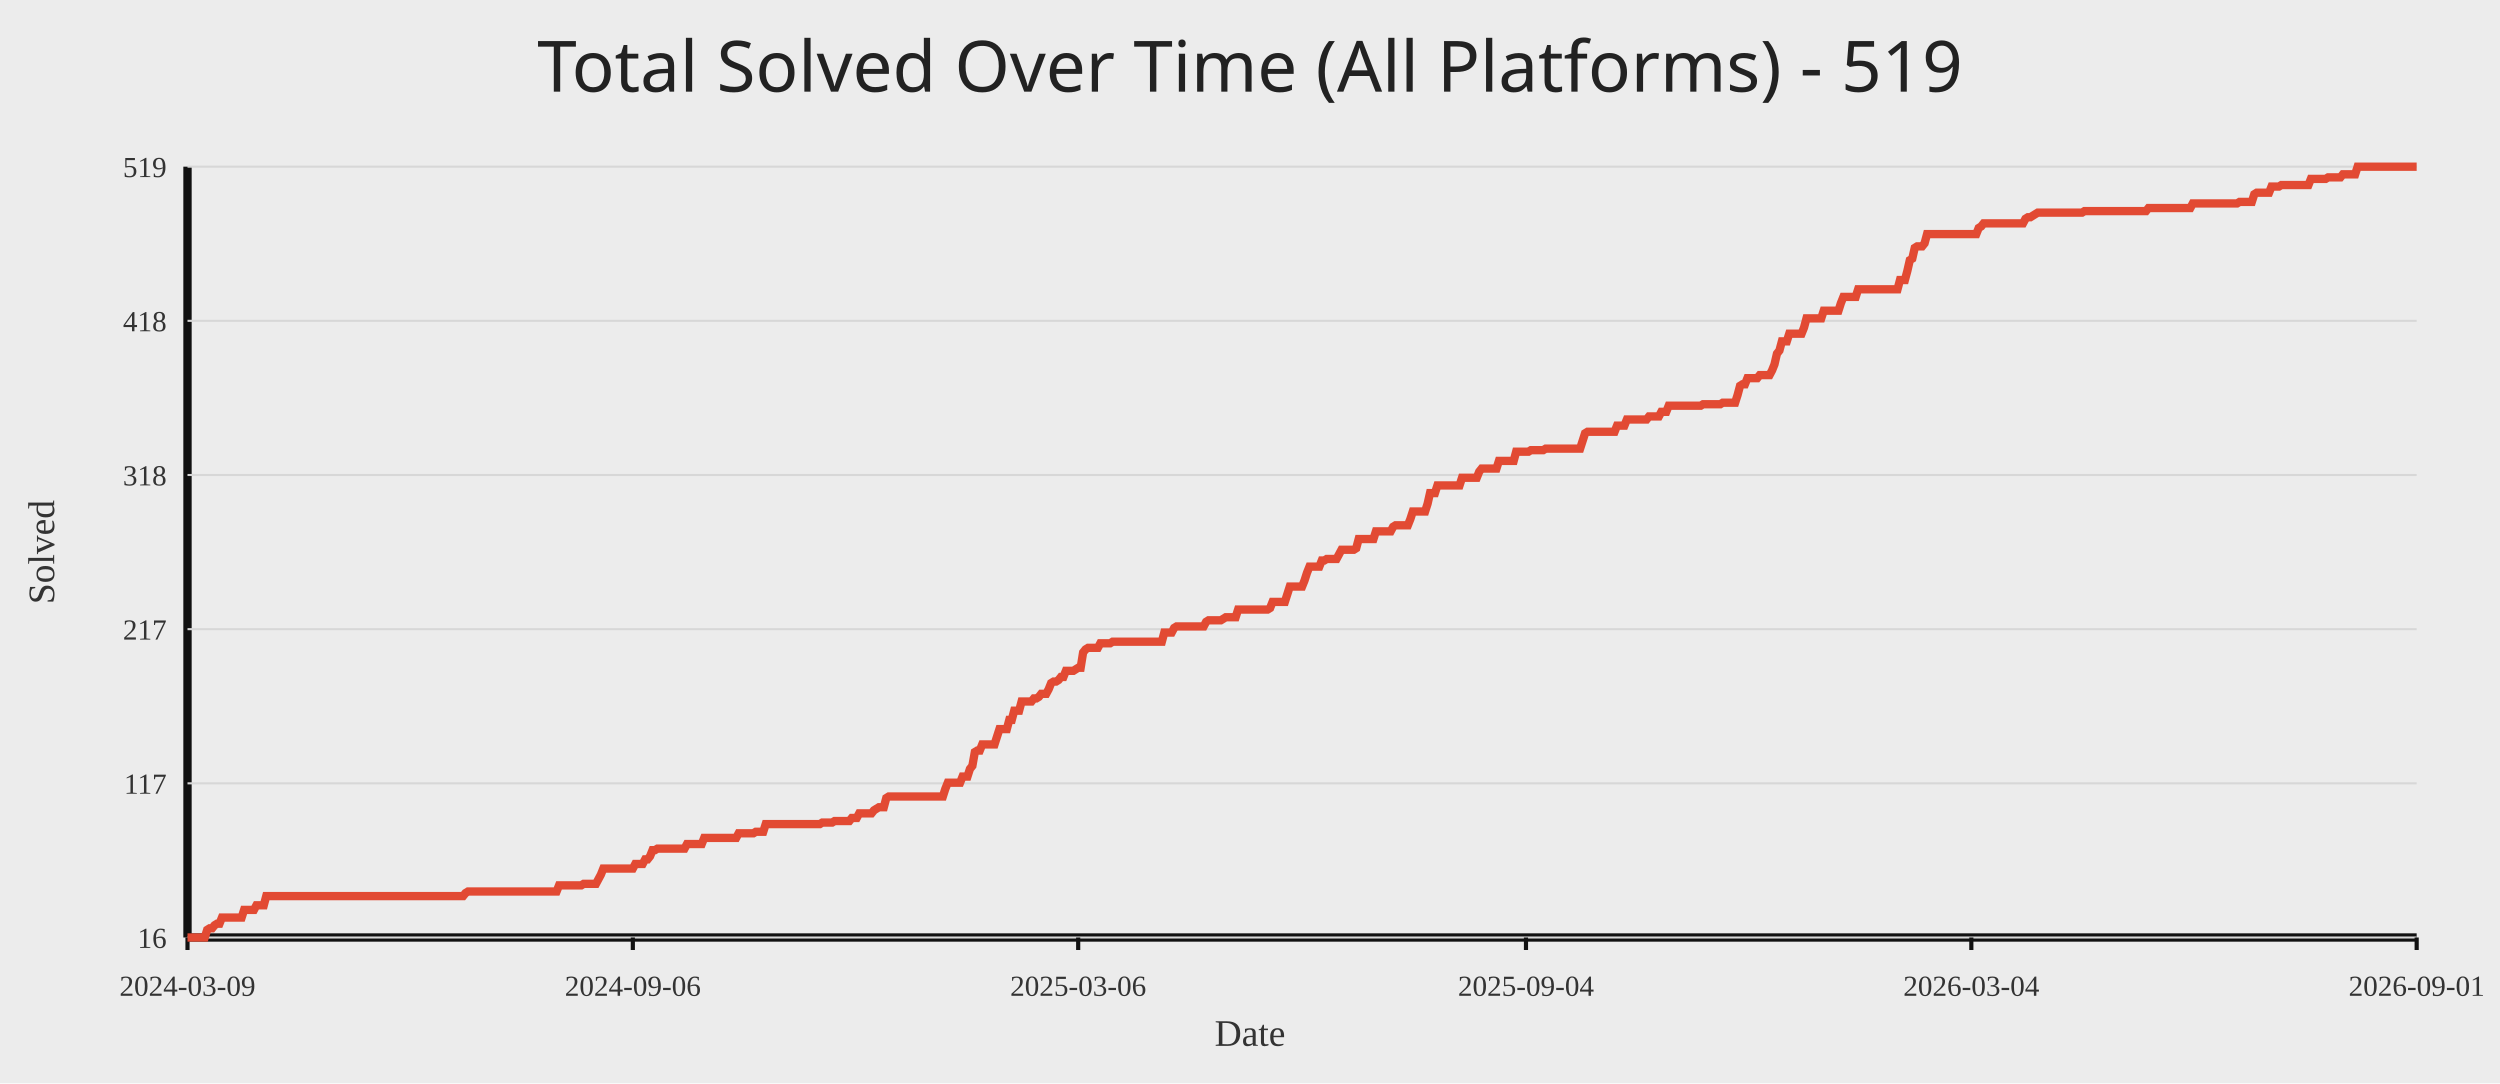
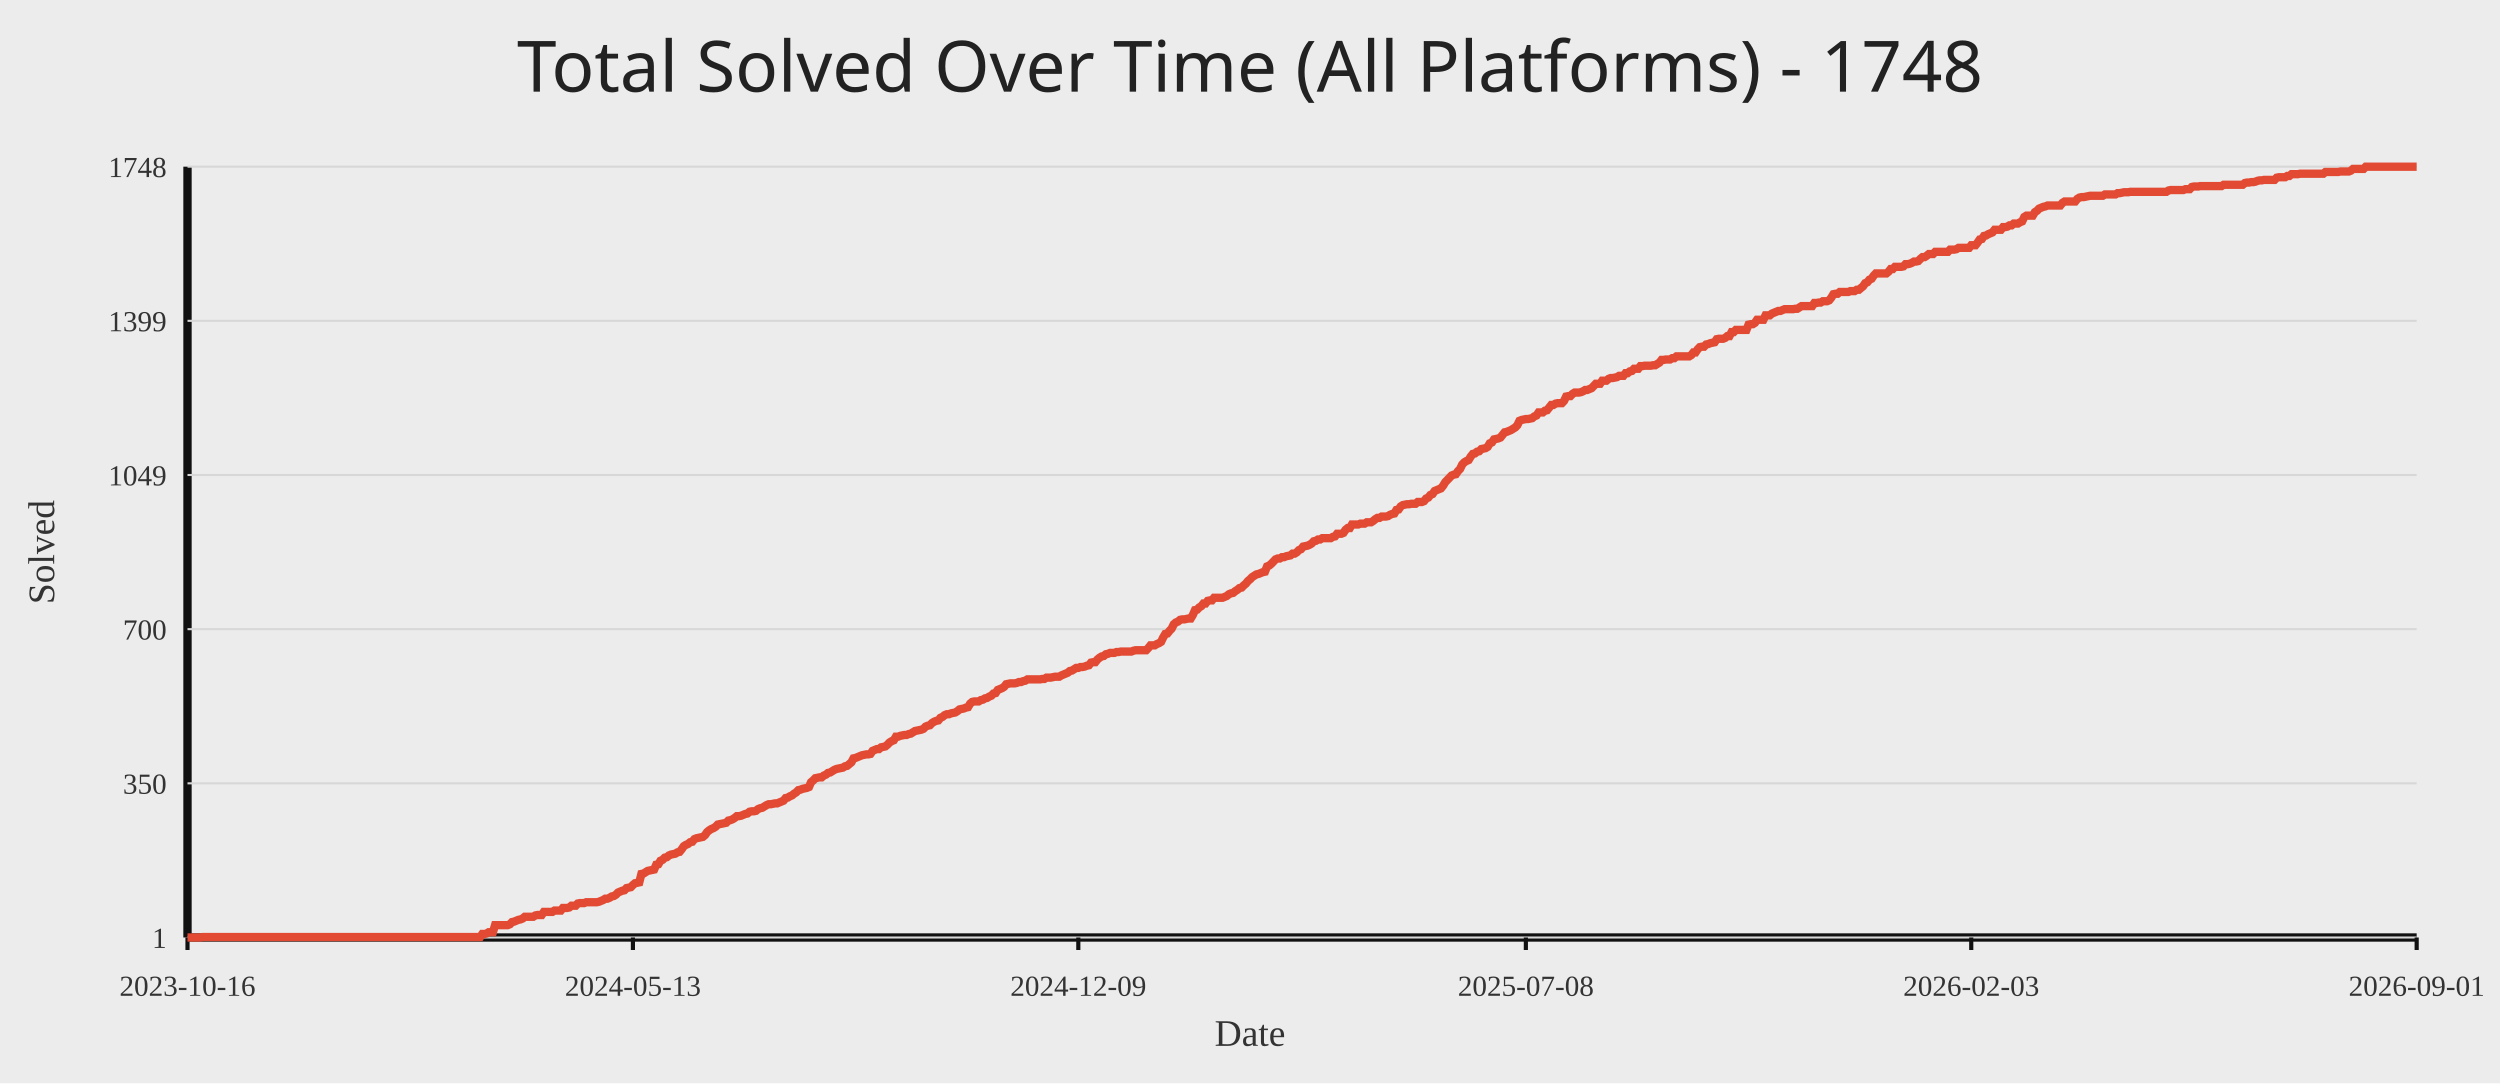
<svg xmlns="http://www.w3.org/2000/svg" width="1200" height="520">
  <rect width="100%" height="100%" fill="#ececec" />
-   <text x="50%" y="44" text-anchor="middle" fill="#222" font-size="34" font-family="Comic Sans MS, Segoe UI">Total Solved Over Time (All Platforms) - 519</text>
+   <text x="50%" y="44" text-anchor="middle" fill="#222" font-size="34" font-family="Comic Sans MS, Segoe UI">Total Solved Over Time (All Platforms) - 1748</text>
  <line x1="90" y1="450" x2="1160" y2="450" stroke="#111" stroke-width="4" />
  <line x1="90" y1="80" x2="90" y2="450" stroke="#111" stroke-width="4" />
  <line x1="90" y1="450.00" x2="1160" y2="450.00" stroke="#d7d7d7" stroke-width="1" />
-   <text x="80" y="455.00" text-anchor="end" fill="#333" font-size="14">16</text>
+   <text x="80" y="455.00" text-anchor="end" fill="#333" font-size="14">1</text>
  <line x1="90" y1="376.00" x2="1160" y2="376.00" stroke="#d7d7d7" stroke-width="1" />
-   <text x="80" y="381.00" text-anchor="end" fill="#333" font-size="14">117</text>
+   <text x="80" y="381.00" text-anchor="end" fill="#333" font-size="14">350</text>
  <line x1="90" y1="302.00" x2="1160" y2="302.00" stroke="#d7d7d7" stroke-width="1" />
-   <text x="80" y="307.00" text-anchor="end" fill="#333" font-size="14">217</text>
+   <text x="80" y="307.00" text-anchor="end" fill="#333" font-size="14">700</text>
  <line x1="90" y1="228.00" x2="1160" y2="228.00" stroke="#d7d7d7" stroke-width="1" />
-   <text x="80" y="233.00" text-anchor="end" fill="#333" font-size="14">318</text>
+   <text x="80" y="233.00" text-anchor="end" fill="#333" font-size="14">1049</text>
  <line x1="90" y1="154.00" x2="1160" y2="154.00" stroke="#d7d7d7" stroke-width="1" />
-   <text x="80" y="159.00" text-anchor="end" fill="#333" font-size="14">418</text>
+   <text x="80" y="159.00" text-anchor="end" fill="#333" font-size="14">1399</text>
  <line x1="90" y1="80.00" x2="1160" y2="80.00" stroke="#d7d7d7" stroke-width="1" />
-   <text x="80" y="85.00" text-anchor="end" fill="#333" font-size="14">519</text>
+   <text x="80" y="85.00" text-anchor="end" fill="#333" font-size="14">1748</text>
  <line x1="90.00" y1="450" x2="90.00" y2="456" stroke="#111" stroke-width="2" />
-   <text x="90.00" y="478" text-anchor="middle" fill="#333" font-size="14">2024-03-09</text>
-   <line x1="303.76" y1="450" x2="303.76" y2="456" stroke="#111" stroke-width="2" />
-   <text x="303.76" y="478" text-anchor="middle" fill="#333" font-size="14">2024-09-06</text>
-   <line x1="517.53" y1="450" x2="517.53" y2="456" stroke="#111" stroke-width="2" />
-   <text x="517.53" y="478" text-anchor="middle" fill="#333" font-size="14">2025-03-06</text>
-   <line x1="732.47" y1="450" x2="732.47" y2="456" stroke="#111" stroke-width="2" />
-   <text x="732.47" y="478" text-anchor="middle" fill="#333" font-size="14">2025-09-04</text>
-   <line x1="946.24" y1="450" x2="946.24" y2="456" stroke="#111" stroke-width="2" />
-   <text x="946.24" y="478" text-anchor="middle" fill="#333" font-size="14">2026-03-04</text>
+   <text x="90.00" y="478" text-anchor="middle" fill="#333" font-size="14">2023-10-16</text>
+   <line x1="303.80" y1="450" x2="303.80" y2="456" stroke="#111" stroke-width="2" />
+   <text x="303.80" y="478" text-anchor="middle" fill="#333" font-size="14">2024-05-13</text>
+   <line x1="517.59" y1="450" x2="517.59" y2="456" stroke="#111" stroke-width="2" />
+   <text x="517.59" y="478" text-anchor="middle" fill="#333" font-size="14">2024-12-09</text>
+   <line x1="732.41" y1="450" x2="732.41" y2="456" stroke="#111" stroke-width="2" />
+   <text x="732.41" y="478" text-anchor="middle" fill="#333" font-size="14">2025-07-08</text>
+   <line x1="946.20" y1="450" x2="946.20" y2="456" stroke="#111" stroke-width="2" />
+   <text x="946.20" y="478" text-anchor="middle" fill="#333" font-size="14">2026-02-03</text>
  <line x1="1160.00" y1="450" x2="1160.00" y2="456" stroke="#111" stroke-width="2" />
  <text x="1160.00" y="478" text-anchor="middle" fill="#333" font-size="14">2026-09-01</text>
-   <polyline fill="none" stroke="#e24a33" stroke-width="4" points="90.00,450.00 91.18,450.00 92.36,450.00 93.54,450.00 94.72,450.00 95.91,450.00 97.09,450.00 98.27,450.00 99.45,446.32 100.63,445.59 101.81,445.59 102.99,444.12 104.17,443.38 105.35,443.38 106.53,440.44 107.72,440.44 108.90,440.44 110.08,440.44 111.26,440.44 112.44,440.44 113.62,440.44 114.80,440.44 115.98,440.44 117.16,436.76 118.34,436.76 119.53,436.76 120.71,436.76 121.89,436.76 123.07,434.55 124.25,434.55 125.43,434.55 126.61,434.55 127.79,430.14 128.97,430.14 130.15,430.14 131.34,430.14 132.52,430.14 133.70,430.14 134.88,430.14 136.06,430.14 137.24,430.14 138.42,430.14 139.60,430.14 140.78,430.14 141.96,430.14 143.15,430.14 144.33,430.14 145.51,430.14 146.69,430.14 147.87,430.14 149.05,430.14 150.23,430.14 151.41,430.14 152.59,430.14 153.77,430.14 154.96,430.14 156.14,430.14 157.32,430.14 158.50,430.14 159.68,430.14 160.86,430.14 162.04,430.14 163.22,430.14 164.40,430.14 165.58,430.14 166.77,430.14 167.95,430.14 169.13,430.14 170.31,430.14 171.49,430.14 172.67,430.14 173.85,430.14 175.03,430.14 176.21,430.14 177.40,430.14 178.58,430.14 179.76,430.14 180.94,430.14 182.12,430.14 183.30,430.14 184.48,430.14 185.66,430.14 186.84,430.14 188.02,430.14 189.21,430.14 190.39,430.14 191.57,430.14 192.75,430.14 193.93,430.14 195.11,430.14 196.29,430.14 197.47,430.14 198.65,430.14 199.83,430.14 201.02,430.14 202.20,430.14 203.38,430.14 204.56,430.14 205.74,430.14 206.92,430.14 208.10,430.14 209.28,430.14 210.46,430.14 211.64,430.14 212.83,430.14 214.01,430.14 215.19,430.14 216.37,430.14 217.55,430.14 218.73,430.14 219.91,430.14 221.09,430.14 222.27,430.14 223.45,428.67 224.64,427.93 225.82,427.93 227.00,427.93 228.18,427.93 229.36,427.93 230.54,427.93 231.72,427.93 232.90,427.93 234.08,427.93 235.26,427.93 236.45,427.93 237.63,427.93 238.81,427.93 239.99,427.93 241.17,427.93 242.35,427.93 243.53,427.93 244.71,427.93 245.89,427.93 247.08,427.93 248.26,427.93 249.44,427.93 250.62,427.93 251.80,427.93 252.98,427.93 254.16,427.93 255.34,427.93 256.52,427.93 257.70,427.93 258.89,427.93 260.07,427.93 261.25,427.93 262.43,427.93 263.61,427.93 264.79,427.93 265.97,427.93 267.15,427.93 268.33,424.99 269.51,424.99 270.70,424.99 271.88,424.99 273.06,424.99 274.24,424.99 275.42,424.99 276.60,424.99 277.78,424.99 278.96,424.99 280.14,424.25 281.32,424.25 282.51,424.25 283.69,424.25 284.87,424.25 286.05,424.25 287.23,422.05 288.41,419.84 289.59,416.90 290.77,416.90 291.95,416.90 293.13,416.90 294.32,416.90 295.50,416.90 296.68,416.90 297.86,416.90 299.04,416.90 300.22,416.90 301.40,416.90 302.58,416.90 303.76,416.90 304.94,414.69 306.13,414.69 307.31,414.69 308.49,414.69 309.67,412.49 310.85,412.49 312.03,411.01 313.21,408.07 314.39,408.07 315.57,407.34 316.75,407.34 317.94,407.34 319.12,407.34 320.30,407.34 321.48,407.34 322.66,407.34 323.84,407.34 325.02,407.34 326.20,407.34 327.38,407.34 328.57,407.34 329.75,405.13 330.93,405.13 332.11,405.13 333.29,405.13 334.47,405.13 335.65,405.13 336.83,405.13 338.01,402.19 339.19,402.19 340.38,402.19 341.56,402.19 342.74,402.19 343.92,402.19 345.10,402.19 346.28,402.19 347.46,402.19 348.64,402.19 349.82,402.19 351.00,402.19 352.19,402.19 353.37,402.19 354.55,399.98 355.73,399.98 356.91,399.98 358.09,399.98 359.27,399.98 360.45,399.98 361.63,399.98 362.81,399.24 364.00,399.24 365.18,399.24 366.36,399.24 367.54,395.57 368.72,395.57 369.90,395.57 371.08,395.57 372.26,395.57 373.44,395.57 374.62,395.57 375.81,395.57 376.99,395.57 378.17,395.57 379.35,395.57 380.53,395.57 381.71,395.57 382.89,395.57 384.07,395.57 385.25,395.57 386.43,395.57 387.62,395.57 388.80,395.57 389.98,395.57 391.16,395.57 392.34,395.57 393.52,395.57 394.70,394.83 395.88,394.83 397.06,394.83 398.25,394.83 399.43,394.83 400.61,394.10 401.79,394.10 402.97,394.10 404.15,394.10 405.33,394.10 406.51,394.10 407.69,394.10 408.87,392.62 410.06,392.62 411.24,392.62 412.42,390.42 413.60,390.42 414.78,390.42 415.96,390.42 417.14,390.42 418.32,390.42 419.50,388.95 420.68,388.21 421.87,387.48 423.05,387.48 424.23,387.48 425.41,383.06 426.59,382.33 427.77,382.33 428.95,382.33 430.13,382.33 431.31,382.33 432.49,382.33 433.68,382.33 434.86,382.33 436.04,382.33 437.22,382.33 438.40,382.33 439.58,382.33 440.76,382.33 441.94,382.33 443.12,382.33 444.30,382.33 445.49,382.33 446.67,382.33 447.85,382.33 449.03,382.33 450.21,382.33 451.39,382.33 452.57,382.33 453.75,378.65 454.93,375.71 456.11,375.71 457.30,375.71 458.48,375.71 459.66,375.71 460.84,375.71 462.02,372.76 463.20,372.76 464.38,372.76 465.56,369.09 466.74,367.61 467.92,360.99 469.11,360.26 470.29,360.26 471.47,357.32 472.65,357.32 473.83,357.32 475.01,357.32 476.19,357.32 477.37,357.32 478.55,353.64 479.74,349.96 480.92,349.96 482.10,349.96 483.28,349.96 484.46,345.55 485.64,345.55 486.82,341.13 488.00,341.13 489.18,341.13 490.36,336.72 491.55,336.72 492.73,336.72 493.91,336.72 495.09,336.72 496.27,335.25 497.45,335.25 498.63,334.51 499.81,333.04 500.99,333.04 502.17,333.04 503.36,330.83 504.54,327.89 505.72,327.16 506.90,327.16 508.08,326.42 509.26,324.95 510.44,324.95 511.62,322.01 512.80,322.01 513.98,322.01 515.17,322.01 516.35,321.27 517.53,320.54 518.71,320.54 519.89,313.18 521.07,311.71 522.25,310.97 523.43,310.97 524.61,310.97 525.79,310.97 526.98,310.97 528.16,308.77 529.34,308.77 530.52,308.77 531.70,308.77 532.88,308.77 534.06,308.03 535.24,308.03 536.42,308.03 537.60,308.03 538.79,308.03 539.97,308.03 541.15,308.03 542.33,308.03 543.51,308.03 544.69,308.03 545.87,308.03 547.05,308.03 548.23,308.03 549.42,308.03 550.60,308.03 551.78,308.03 552.96,308.03 554.14,308.03 555.32,308.03 556.50,308.03 557.68,308.03 558.86,303.62 560.04,303.62 561.23,303.62 562.41,303.62 563.59,301.41 564.77,300.68 565.95,300.68 567.13,300.68 568.31,300.68 569.49,300.68 570.67,300.68 571.85,300.68 573.04,300.68 574.22,300.68 575.40,300.68 576.58,300.68 577.76,300.68 578.94,298.47 580.12,297.73 581.30,297.73 582.48,297.73 583.66,297.73 584.85,297.73 586.03,297.73 587.21,297.00 588.39,296.26 589.57,296.26 590.75,296.26 591.93,296.26 593.11,296.26 594.29,292.58 595.47,292.58 596.66,292.58 597.84,292.58 599.02,292.58 600.20,292.58 601.38,292.58 602.56,292.58 603.74,292.58 604.92,292.58 606.10,292.58 607.28,292.58 608.47,292.58 609.65,291.85 610.83,288.91 612.01,288.91 613.19,288.91 614.37,288.91 615.55,288.91 616.73,288.91 617.91,285.23 619.09,281.55 620.28,281.55 621.46,281.55 622.64,281.55 623.82,281.55 625.00,281.55 626.18,278.61 627.36,274.93 628.54,271.99 629.72,271.99 630.91,271.99 632.09,271.99 633.27,271.99 634.45,269.05 635.63,269.05 636.81,268.31 637.99,268.31 639.17,268.31 640.35,268.31 641.53,268.31 642.72,266.10 643.90,263.90 645.08,263.90 646.26,263.90 647.44,263.90 648.62,263.90 649.80,263.90 650.98,263.16 652.16,258.75 653.34,258.75 654.53,258.75 655.71,258.75 656.89,258.75 658.07,258.75 659.25,258.75 660.43,255.07 661.61,255.07 662.79,255.07 663.97,255.07 665.15,255.07 666.34,255.07 667.52,255.07 668.70,252.86 669.88,252.13 671.06,252.13 672.24,252.13 673.42,252.13 674.60,252.13 675.78,252.13 676.96,249.18 678.15,245.51 679.33,245.51 680.51,245.51 681.69,245.51 682.87,245.51 684.05,245.51 685.23,241.83 686.41,236.68 687.59,236.68 688.77,236.68 689.96,233.00 691.14,233.00 692.32,233.00 693.50,233.00 694.68,233.00 695.86,233.00 697.04,233.00 698.22,233.00 699.40,233.00 700.58,233.00 701.77,229.32 702.95,229.32 704.13,229.32 705.31,229.32 706.49,229.32 707.67,229.32 708.85,229.32 710.03,226.38 711.21,224.91 712.40,224.91 713.58,224.91 714.76,224.91 715.94,224.91 717.12,224.91 718.30,224.91 719.48,221.23 720.66,221.23 721.84,221.23 723.02,221.23 724.21,221.23 725.39,221.23 726.57,221.23 727.75,216.82 728.93,216.82 730.11,216.82 731.29,216.82 732.47,216.82 733.65,216.82 734.83,216.08 736.02,216.08 737.20,216.08 738.38,216.08 739.56,216.08 740.74,216.08 741.92,215.35 743.10,215.35 744.28,215.35 745.46,215.35 746.64,215.35 747.83,215.35 749.01,215.35 750.19,215.35 751.37,215.35 752.55,215.35 753.73,215.35 754.91,215.35 756.09,215.35 757.27,215.35 758.45,215.35 759.64,211.67 760.82,207.99 762.00,207.26 763.18,207.26 764.36,207.26 765.54,207.26 766.72,207.26 767.90,207.26 769.08,207.26 770.26,207.26 771.45,207.26 772.63,207.26 773.81,207.26 774.99,207.26 776.17,204.31 777.35,204.31 778.53,204.31 779.71,204.31 780.89,201.37 782.08,201.37 783.26,201.37 784.44,201.37 785.62,201.37 786.80,201.37 787.98,201.37 789.16,201.37 790.34,201.37 791.52,199.90 792.70,199.90 793.89,199.90 795.07,199.90 796.25,199.90 797.43,197.69 798.61,197.69 799.79,197.69 800.97,194.75 802.15,194.75 803.33,194.75 804.51,194.75 805.70,194.75 806.88,194.75 808.06,194.75 809.24,194.75 810.42,194.75 811.60,194.75 812.78,194.75 813.96,194.75 815.14,194.75 816.32,194.75 817.51,194.02 818.69,194.02 819.87,194.02 821.05,194.02 822.23,194.02 823.41,194.02 824.59,194.02 825.77,194.02 826.95,193.28 828.13,193.28 829.32,193.28 830.50,193.28 831.68,193.28 832.86,193.28 834.04,189.60 835.22,185.19 836.40,184.45 837.58,184.45 838.76,181.51 839.94,181.51 841.13,181.51 842.31,181.51 843.49,181.51 844.67,180.04 845.85,180.04 847.03,180.04 848.21,180.04 849.39,180.04 850.57,177.83 851.75,174.89 852.94,169.74 854.12,168.27 855.30,163.86 856.48,163.86 857.66,163.86 858.84,160.18 860.02,160.18 861.20,160.18 862.38,160.18 863.57,160.18 864.75,160.18 865.93,157.24 867.11,152.82 868.29,152.82 869.47,152.82 870.65,152.82 871.83,152.82 873.01,152.82 874.19,152.82 875.38,149.15 876.56,149.15 877.74,149.15 878.92,149.15 880.10,149.15 881.28,149.15 882.46,149.15 883.64,145.47 884.82,142.52 886.00,142.52 887.19,142.52 888.37,142.52 889.55,142.52 890.73,142.52 891.91,138.85 893.09,138.85 894.27,138.85 895.45,138.85 896.63,138.85 897.81,138.85 899.00,138.85 900.18,138.85 901.36,138.85 902.54,138.85 903.72,138.85 904.90,138.85 906.08,138.85 907.26,138.85 908.44,138.85 909.62,138.85 910.81,138.85 911.99,134.43 913.17,134.43 914.35,134.43 915.53,130.02 916.71,124.87 917.89,124.14 919.07,118.99 920.25,118.25 921.43,118.25 922.62,118.25 923.80,116.78 924.98,112.37 926.16,112.37 927.34,112.37 928.52,112.37 929.70,112.37 930.88,112.37 932.06,112.37 933.25,112.37 934.43,112.37 935.61,112.37 936.79,112.37 937.97,112.37 939.15,112.37 940.33,112.37 941.51,112.37 942.69,112.37 943.87,112.37 945.06,112.37 946.24,112.37 947.42,112.37 948.60,112.37 949.78,109.42 950.96,108.69 952.14,107.22 953.32,107.22 954.50,107.22 955.68,107.22 956.87,107.22 958.05,107.22 959.23,107.22 960.41,107.22 961.59,107.22 962.77,107.22 963.95,107.22 965.13,107.22 966.31,107.22 967.49,107.22 968.68,107.22 969.86,107.22 971.04,107.22 972.22,105.01 973.40,104.27 974.58,104.27 975.76,103.54 976.94,102.80 978.12,102.07 979.30,102.07 980.49,102.07 981.67,102.07 982.85,102.07 984.03,102.07 985.21,102.07 986.39,102.07 987.57,102.07 988.75,102.07 989.93,102.07 991.11,102.07 992.30,102.07 993.48,102.07 994.66,102.07 995.84,102.07 997.02,102.07 998.20,102.07 999.38,102.07 1000.56,101.33 1001.74,101.33 1002.92,101.33 1004.11,101.33 1005.29,101.33 1006.47,101.33 1007.65,101.33 1008.83,101.33 1010.01,101.33 1011.19,101.33 1012.37,101.33 1013.55,101.33 1014.74,101.33 1015.92,101.33 1017.10,101.33 1018.28,101.33 1019.46,101.33 1020.64,101.33 1021.82,101.33 1023.00,101.33 1024.18,101.33 1025.36,101.33 1026.55,101.33 1027.73,101.33 1028.91,101.33 1030.09,101.33 1031.27,99.86 1032.45,99.86 1033.63,99.86 1034.81,99.86 1035.99,99.86 1037.17,99.86 1038.36,99.86 1039.54,99.86 1040.72,99.86 1041.90,99.86 1043.08,99.86 1044.26,99.86 1045.44,99.86 1046.62,99.86 1047.80,99.86 1048.98,99.86 1050.17,99.86 1051.35,99.86 1052.53,97.65 1053.71,97.65 1054.89,97.65 1056.07,97.65 1057.25,97.65 1058.43,97.65 1059.61,97.65 1060.79,97.65 1061.98,97.65 1063.16,97.65 1064.34,97.65 1065.52,97.65 1066.70,97.65 1067.88,97.65 1069.06,97.65 1070.24,97.65 1071.42,97.65 1072.60,97.65 1073.79,97.65 1074.97,96.92 1076.15,96.92 1077.33,96.92 1078.51,96.92 1079.69,96.92 1080.87,96.92 1082.05,93.24 1083.23,92.50 1084.42,92.50 1085.60,92.50 1086.78,92.50 1087.96,92.50 1089.14,92.50 1090.32,89.56 1091.50,89.56 1092.68,89.56 1093.86,89.56 1095.04,88.83 1096.23,88.83 1097.41,88.83 1098.59,88.83 1099.77,88.83 1100.95,88.83 1102.13,88.83 1103.31,88.83 1104.49,88.83 1105.67,88.83 1106.85,88.83 1108.04,88.83 1109.22,85.88 1110.40,85.88 1111.58,85.88 1112.76,85.88 1113.94,85.88 1115.12,85.88 1116.30,85.88 1117.48,85.15 1118.66,85.15 1119.85,85.15 1121.03,85.15 1122.21,85.15 1123.39,85.15 1124.57,83.68 1125.75,83.68 1126.93,83.68 1128.11,83.68 1129.29,83.68 1130.47,83.68 1131.66,80.00 1132.84,80.00 1134.02,80.00 1135.20,80.00 1136.38,80.00 1137.56,80.00 1138.74,80.00 1139.92,80.00 1141.10,80.00 1142.28,80.00 1143.47,80.00 1144.65,80.00 1145.83,80.00 1147.01,80.00 1148.19,80.00 1149.37,80.00 1150.55,80.00 1151.73,80.00 1152.91,80.00 1154.09,80.00 1155.28,80.00 1156.46,80.00 1157.64,80.00 1158.82,80.00 1160.00,80.00" />
+   <polyline fill="none" stroke="#e24a33" stroke-width="4" points="90.00,450.00 91.02,450.00 92.04,450.00 93.05,450.00 94.07,450.00 95.09,450.00 96.11,450.00 97.13,449.79 98.14,449.79 99.16,449.79 100.18,449.79 101.20,449.79 102.22,449.79 103.24,449.79 104.25,449.79 105.27,449.79 106.29,449.79 107.31,449.79 108.33,449.79 109.34,449.79 110.36,449.79 111.38,449.79 112.40,449.79 113.42,449.79 114.43,449.79 115.45,449.79 116.47,449.79 117.49,449.79 118.51,449.79 119.52,449.79 120.54,449.79 121.56,449.79 122.58,449.79 123.60,449.79 124.61,449.79 125.63,449.79 126.65,449.79 127.67,449.79 128.69,449.79 129.71,449.79 130.72,449.79 131.74,449.79 132.76,449.79 133.78,449.79 134.80,449.79 135.81,449.79 136.83,449.79 137.85,449.79 138.87,449.79 139.89,449.79 140.90,449.79 141.92,449.79 142.94,449.79 143.96,449.79 144.98,449.79 145.99,449.79 147.01,449.79 148.03,449.79 149.05,449.79 150.07,449.79 151.08,449.79 152.10,449.79 153.12,449.79 154.14,449.79 155.16,449.79 156.18,449.79 157.19,449.79 158.21,449.79 159.23,449.79 160.25,449.79 161.27,449.79 162.28,449.79 163.30,449.79 164.32,449.79 165.34,449.79 166.36,449.79 167.37,449.79 168.39,449.79 169.41,449.79 170.43,449.79 171.45,449.79 172.46,449.79 173.48,449.79 174.50,449.79 175.52,449.79 176.54,449.79 177.55,449.79 178.57,449.79 179.59,449.79 180.61,449.79 181.63,449.79 182.65,449.79 183.66,449.79 184.68,449.79 185.70,449.79 186.72,449.79 187.74,449.79 188.75,449.79 189.77,449.79 190.79,449.79 191.81,449.79 192.83,449.79 193.84,449.79 194.86,449.79 195.88,449.79 196.90,449.79 197.92,449.79 198.93,449.79 199.95,449.79 200.97,449.79 201.99,449.79 203.01,449.79 204.02,449.79 205.04,449.79 206.06,449.79 207.08,449.79 208.10,449.79 209.12,449.79 210.13,449.79 211.15,449.79 212.17,449.79 213.19,449.79 214.21,449.79 215.22,449.79 216.24,449.79 217.26,449.79 218.28,449.79 219.30,449.79 220.31,449.79 221.33,449.79 222.35,449.79 223.37,449.79 224.39,449.79 225.40,449.79 226.42,449.79 227.44,449.79 228.46,449.79 229.48,449.79 230.49,449.79 231.51,448.31 232.53,448.31 233.55,448.09 234.57,447.46 235.59,447.46 236.60,447.46 237.62,444.07 238.64,444.07 239.66,444.07 240.68,444.07 241.69,444.07 242.71,444.07 243.73,444.07 244.75,443.65 245.77,442.59 246.78,442.38 247.80,441.95 248.82,441.53 249.84,441.32 250.86,440.89 251.87,440.05 252.89,440.05 253.91,440.05 254.93,440.05 255.95,440.05 256.96,439.41 257.98,439.20 259.00,439.20 260.02,439.20 261.04,437.72 262.06,437.72 263.07,437.72 264.09,437.72 265.11,437.72 266.13,437.08 267.15,437.08 268.16,437.08 269.18,437.08 270.20,435.81 271.22,435.81 272.24,435.81 273.25,435.60 274.27,434.75 275.29,434.75 276.31,434.75 277.33,433.69 278.34,433.48 279.36,433.48 280.38,433.48 281.40,433.06 282.42,433.06 283.43,433.06 284.45,433.06 285.47,433.06 286.49,433.06 287.51,432.84 288.53,432.42 289.54,432.00 290.56,431.36 291.58,431.36 292.60,430.94 293.62,430.30 294.63,430.09 295.65,429.46 296.67,428.40 297.69,427.97 298.71,427.55 299.72,427.34 300.74,426.28 301.76,426.07 302.78,425.86 303.80,424.80 304.81,423.95 305.83,423.74 306.85,423.53 307.87,419.50 308.89,419.29 309.90,418.65 310.92,418.02 311.94,417.81 312.96,417.60 313.98,417.38 315.00,415.05 316.01,414.84 317.03,413.15 318.05,412.72 319.07,411.67 320.09,411.45 321.10,410.61 322.12,410.18 323.14,409.97 324.16,409.76 325.18,409.12 326.19,408.91 327.21,407.64 328.23,406.16 329.25,405.52 330.27,405.10 331.28,404.25 332.30,404.04 333.32,402.77 334.34,402.35 335.36,402.14 336.37,401.92 337.39,401.71 338.41,400.86 339.43,399.38 340.45,398.53 341.47,397.90 342.48,397.48 343.50,396.84 344.52,395.78 345.54,395.57 346.56,395.36 347.57,395.15 348.59,394.93 349.61,393.88 350.63,393.66 351.65,393.24 352.66,392.60 353.68,391.76 354.70,391.76 355.72,391.55 356.74,391.12 357.75,390.70 358.77,390.49 359.79,389.64 360.81,389.43 361.83,389.43 362.84,389.22 363.86,388.37 364.88,387.95 365.90,387.73 366.92,387.10 367.94,386.46 368.95,386.04 369.97,386.04 370.99,385.83 372.01,385.62 373.03,385.62 374.04,385.19 375.06,384.77 376.08,384.34 377.10,383.07 378.12,382.86 379.13,382.23 380.15,381.80 381.17,380.96 382.19,380.32 383.21,379.26 384.22,379.05 385.24,378.63 386.26,378.41 387.28,378.20 388.30,377.78 389.31,375.45 390.33,374.60 391.35,373.54 392.37,373.33 393.39,373.12 394.41,373.12 395.42,372.27 396.44,371.85 397.46,371.00 398.48,370.79 399.50,370.15 400.51,369.52 401.53,369.10 402.55,368.88 403.57,368.67 404.59,368.46 405.60,367.82 406.62,367.61 407.64,366.77 408.66,365.92 409.68,364.01 410.69,363.80 411.71,363.38 412.73,362.95 413.75,362.53 414.77,362.32 415.78,362.11 416.80,362.11 417.82,361.89 418.84,360.41 419.86,359.99 420.88,359.56 421.89,359.56 422.91,358.72 423.93,358.51 424.95,358.29 425.97,357.45 426.98,356.39 428.00,355.75 429.02,355.33 430.04,353.63 431.06,353.63 432.07,353.21 433.09,353.00 434.11,352.79 435.13,352.79 436.15,352.36 437.16,352.15 438.18,351.52 439.20,350.88 440.22,350.67 441.24,350.46 442.25,350.25 443.27,349.82 444.29,348.76 445.31,348.34 446.33,348.13 447.35,347.07 448.36,346.43 449.38,346.01 450.40,345.80 451.42,344.53 452.44,344.10 453.45,343.26 454.47,342.83 455.49,342.83 456.51,342.41 457.53,342.20 458.54,341.99 459.56,341.35 460.58,340.50 461.60,340.29 462.62,340.08 463.63,339.66 464.65,339.44 465.67,337.75 466.69,336.90 467.71,336.69 468.73,336.69 469.74,336.69 470.76,336.06 471.78,335.84 472.80,335.21 473.82,335.00 474.83,334.36 475.85,333.94 476.87,332.88 477.89,332.67 478.91,331.18 479.92,330.76 480.94,330.34 481.96,329.70 482.98,328.43 484.00,328.22 485.01,328.01 486.03,328.01 487.05,328.01 488.07,327.80 489.09,327.37 490.10,327.37 491.12,326.95 492.14,326.74 493.16,326.10 494.18,326.10 495.20,326.10 496.21,326.10 497.23,326.10 498.25,326.10 499.27,326.10 500.29,325.89 501.30,325.89 502.32,325.25 503.34,325.25 504.36,325.25 505.38,325.04 506.39,324.83 507.41,324.83 508.43,324.83 509.45,324.20 510.47,323.77 511.48,323.35 512.50,322.93 513.52,322.08 514.54,321.87 515.56,321.23 516.57,320.60 517.59,320.60 518.61,320.17 519.63,320.17 520.65,319.96 521.67,319.54 522.68,319.32 523.70,318.05 524.72,317.84 525.74,317.84 526.76,316.57 527.77,315.72 528.79,315.09 529.81,314.88 530.83,314.03 531.85,313.82 532.86,313.39 533.88,313.39 534.90,313.39 535.92,312.97 536.94,312.97 537.95,312.76 538.97,312.76 539.99,312.76 541.01,312.76 542.03,312.76 543.04,312.76 544.06,312.34 545.08,312.12 546.10,312.12 547.12,312.12 548.14,312.12 549.15,312.12 550.17,312.12 551.19,311.06 552.21,309.79 553.23,309.79 554.24,309.79 555.26,309.16 556.28,308.73 557.30,308.10 558.32,305.98 559.33,304.29 560.35,304.08 561.37,302.80 562.39,301.75 563.41,299.63 564.42,298.78 565.44,298.36 566.46,297.51 567.48,297.30 568.50,297.30 569.51,297.09 570.53,296.87 571.55,296.87 572.57,295.18 573.59,292.85 574.61,292.64 575.62,291.58 576.64,290.94 577.66,289.67 578.68,289.67 579.70,288.40 580.71,288.19 581.73,288.19 582.75,286.92 583.77,286.92 584.79,286.92 585.80,286.92 586.82,286.92 587.84,286.50 588.86,286.07 589.88,285.23 590.89,284.80 591.91,284.59 592.93,283.74 593.95,283.11 594.97,282.26 595.98,282.05 597.00,280.99 598.02,280.14 599.04,278.87 600.06,278.03 601.08,276.97 602.09,276.33 603.11,275.70 604.13,275.48 605.15,275.06 606.17,274.64 607.18,274.42 608.20,271.88 609.22,271.46 610.24,270.61 611.26,269.55 612.27,268.49 613.29,268.07 614.31,268.07 615.33,267.44 616.35,267.44 617.36,267.01 618.38,266.80 619.40,266.59 620.42,265.74 621.44,265.74 622.45,265.11 623.47,264.05 624.49,263.62 625.51,262.35 626.53,262.14 627.55,261.93 628.56,261.51 629.58,260.87 630.60,259.81 631.62,259.60 632.64,258.96 633.65,258.96 634.67,258.33 635.69,258.33 636.71,258.33 637.73,258.33 638.74,258.33 639.76,257.69 640.78,257.48 641.80,256.21 642.82,256.21 643.83,256.21 644.85,255.79 645.87,254.30 646.89,253.46 647.91,253.46 648.92,251.76 649.94,251.76 650.96,251.76 651.98,251.76 653.00,251.34 654.02,251.34 655.03,251.34 656.05,250.70 657.07,250.70 658.09,250.70 659.11,250.07 660.12,249.22 661.14,248.59 662.16,248.59 663.18,247.95 664.20,247.95 665.21,247.95 666.23,247.74 667.25,247.10 668.27,246.68 669.29,246.47 670.30,244.77 671.32,244.56 672.34,243.08 673.36,242.44 674.38,242.23 675.39,242.02 676.41,242.02 677.43,241.81 678.45,241.81 679.47,241.81 680.49,240.96 681.50,240.96 682.52,240.96 683.54,240.54 684.56,239.27 685.58,238.84 686.59,237.57 687.61,237.15 688.63,235.67 689.65,235.24 690.67,234.82 691.68,234.40 692.70,233.13 693.72,231.43 694.74,230.37 695.76,229.31 696.77,228.25 697.79,227.83 698.81,227.62 699.83,226.14 700.85,225.08 701.86,222.96 702.88,221.90 703.90,221.27 704.92,220.84 705.94,219.15 706.96,217.88 707.97,217.66 708.99,216.82 710.01,216.61 711.03,215.55 712.05,215.33 713.06,215.12 714.08,214.49 715.10,212.79 716.12,212.37 717.14,210.89 718.15,210.68 719.17,210.46 720.19,210.04 721.21,208.77 722.23,207.50 723.24,207.29 724.26,206.86 725.28,206.44 726.30,205.80 727.32,205.17 728.33,204.11 729.35,201.99 730.37,201.57 731.39,201.36 732.41,201.14 733.43,201.14 734.44,200.93 735.46,200.72 736.48,199.87 737.50,199.45 738.52,197.97 739.53,197.97 740.55,197.97 741.57,197.12 742.59,196.91 743.61,195.64 744.62,194.37 745.64,194.37 746.66,193.73 747.68,193.52 748.70,193.52 749.71,193.52 750.73,192.46 751.75,190.34 752.77,190.13 753.79,190.13 754.80,189.07 755.82,188.44 756.84,188.44 757.86,188.44 758.88,188.23 759.90,187.80 760.91,187.17 761.93,187.17 762.95,186.74 763.97,186.32 764.99,185.26 766.00,184.20 767.02,184.20 768.04,184.20 769.06,182.72 770.08,182.72 771.09,182.72 772.11,181.87 773.13,181.45 774.15,181.45 775.17,181.24 776.18,181.02 777.20,180.39 778.22,180.39 779.24,180.39 780.26,179.12 781.27,179.12 782.29,178.27 783.31,178.06 784.33,177.00 785.35,177.00 786.37,177.00 787.38,175.73 788.40,175.73 789.42,175.52 790.44,175.52 791.46,175.52 792.47,175.52 793.49,175.31 794.51,175.31 795.53,174.67 796.55,174.04 797.56,172.76 798.58,172.76 799.60,172.55 800.62,172.55 801.64,172.55 802.65,171.92 803.67,171.92 804.69,171.07 805.71,171.07 806.73,171.07 807.75,171.07 808.76,171.07 809.78,171.07 810.80,171.07 811.82,170.44 812.84,169.16 813.85,169.16 814.87,167.68 815.89,166.62 816.91,166.41 817.93,166.41 818.94,165.35 819.96,165.14 820.98,164.72 822.00,164.50 823.02,164.29 824.03,162.81 825.05,162.60 826.07,162.60 827.09,162.60 828.11,162.18 829.12,161.33 830.14,161.33 831.16,159.42 832.18,159.42 833.20,158.36 834.22,158.36 835.23,158.36 836.25,158.36 837.27,158.36 838.29,158.36 839.31,155.82 840.32,155.61 841.34,155.61 842.36,154.97 843.38,153.49 844.40,153.49 845.41,153.49 846.43,153.49 847.45,151.37 848.47,151.37 849.49,151.37 850.50,150.53 851.52,150.10 852.54,149.68 853.56,149.26 854.58,149.26 855.59,148.83 856.61,148.41 857.63,148.41 858.65,148.41 859.67,148.41 860.69,148.41 861.70,148.20 862.72,148.20 863.74,147.56 864.76,146.93 865.78,146.93 866.79,146.93 867.81,146.93 868.83,146.93 869.85,146.93 870.87,145.44 871.88,145.44 872.90,145.23 873.92,145.23 874.94,144.60 875.96,144.60 876.97,144.60 877.99,144.17 879.01,142.90 880.03,141.21 881.05,141.00 882.06,141.00 883.08,140.15 884.10,140.15 885.12,140.15 886.14,140.15 887.16,140.15 888.17,139.73 889.19,139.73 890.21,139.73 891.23,139.09 892.25,139.09 893.26,138.24 894.28,137.40 895.30,135.91 896.32,135.49 897.34,134.22 898.35,133.80 899.37,132.31 900.39,131.25 901.41,131.25 902.43,131.25 903.44,131.25 904.46,131.25 905.48,131.25 906.50,130.41 907.52,129.14 908.53,129.14 909.55,128.08 910.57,128.08 911.59,128.08 912.61,128.08 913.63,127.86 914.64,126.81 915.66,126.81 916.68,126.59 917.70,126.17 918.72,125.54 919.73,125.54 920.75,125.32 921.77,124.26 922.79,123.42 923.81,123.42 924.82,122.78 925.84,121.93 926.86,121.93 927.88,121.93 928.90,120.88 929.91,120.88 930.93,120.88 931.95,120.88 932.97,120.88 933.99,120.88 935.00,120.88 936.02,119.82 937.04,119.82 938.06,119.82 939.08,119.61 940.10,118.97 941.11,118.97 942.13,118.97 943.15,118.97 944.17,118.97 945.19,118.97 946.20,117.70 947.22,117.70 948.24,117.70 949.26,116.43 950.28,114.95 951.29,114.73 952.31,113.25 953.33,113.04 954.35,112.40 955.37,111.98 956.38,111.56 957.40,110.29 958.42,110.29 959.44,110.29 960.46,110.29 961.47,109.02 962.49,109.02 963.51,108.80 964.53,108.17 965.55,108.17 966.57,107.32 967.58,107.32 968.60,107.32 969.62,106.69 970.64,106.26 971.66,104.14 972.67,103.51 973.69,103.51 974.71,103.51 975.73,103.51 976.75,101.81 977.76,101.18 978.78,100.12 979.80,99.70 980.82,99.27 981.84,99.06 982.85,98.64 983.87,98.64 984.89,98.64 985.91,98.64 986.93,98.64 987.94,98.64 988.96,98.64 989.98,97.37 991.00,96.73 992.02,96.73 993.04,96.73 994.05,96.73 995.07,96.73 996.09,96.73 997.11,95.46 998.13,94.83 999.14,94.61 1000.16,94.61 1001.18,94.40 1002.20,94.19 1003.22,93.98 1004.23,93.98 1005.25,93.98 1006.27,93.98 1007.29,93.98 1008.31,93.98 1009.32,93.98 1010.34,93.34 1011.36,93.34 1012.38,93.34 1013.40,93.34 1014.41,93.34 1015.43,93.34 1016.45,92.71 1017.47,92.71 1018.49,92.50 1019.51,92.28 1020.52,92.28 1021.54,92.28 1022.56,92.07 1023.58,92.07 1024.60,92.07 1025.61,92.07 1026.63,92.07 1027.65,92.07 1028.67,92.07 1029.69,92.07 1030.70,92.07 1031.72,92.07 1032.74,92.07 1033.76,92.07 1034.78,92.07 1035.79,92.07 1036.81,92.07 1037.83,92.07 1038.85,92.07 1039.87,92.07 1040.88,91.44 1041.90,91.22 1042.92,91.22 1043.94,91.22 1044.96,91.22 1045.98,91.22 1046.99,91.22 1048.01,91.22 1049.03,90.80 1050.05,90.80 1051.07,90.80 1052.08,89.74 1053.10,89.53 1054.12,89.53 1055.14,89.53 1056.16,89.32 1057.17,89.32 1058.19,89.32 1059.21,89.32 1060.23,89.32 1061.25,89.32 1062.26,89.32 1063.28,89.32 1064.30,89.32 1065.32,89.32 1066.34,89.32 1067.35,88.68 1068.37,88.68 1069.39,88.68 1070.41,88.68 1071.43,88.68 1072.45,88.68 1073.46,88.68 1074.48,88.68 1075.50,88.68 1076.52,88.68 1077.54,87.84 1078.55,87.62 1079.57,87.62 1080.59,87.41 1081.61,87.41 1082.63,87.20 1083.64,86.78 1084.66,86.57 1085.68,86.57 1086.70,86.35 1087.72,86.35 1088.73,86.35 1089.75,86.35 1090.77,86.35 1091.79,86.35 1092.81,85.29 1093.82,85.08 1094.84,85.08 1095.86,85.08 1096.88,85.08 1097.90,84.45 1098.92,84.45 1099.93,83.60 1100.95,83.60 1101.97,83.60 1102.99,83.60 1104.01,83.39 1105.02,83.39 1106.04,83.39 1107.06,83.39 1108.08,83.39 1109.10,83.39 1110.11,83.39 1111.13,83.39 1112.15,83.39 1113.17,83.39 1114.19,83.39 1115.20,83.39 1116.22,82.54 1117.24,82.54 1118.26,82.54 1119.28,82.54 1120.29,82.54 1121.31,82.54 1122.33,82.54 1123.35,82.33 1124.37,82.33 1125.39,82.33 1126.40,82.33 1127.42,82.33 1128.44,81.91 1129.46,81.06 1130.48,81.06 1131.49,81.06 1132.51,81.06 1133.53,81.06 1134.55,81.06 1135.57,80.00 1136.58,80.00 1137.60,80.00 1138.62,80.00 1139.64,80.00 1140.66,80.00 1141.67,80.00 1142.69,80.00 1143.71,80.00 1144.73,80.00 1145.75,80.00 1146.76,80.00 1147.78,80.00 1148.80,80.00 1149.82,80.00 1150.84,80.00 1151.86,80.00 1152.87,80.00 1153.89,80.00 1154.91,80.00 1155.93,80.00 1156.95,80.00 1157.96,80.00 1158.98,80.00 1160.00,80.00" />
  <text x="50%" y="502" text-anchor="middle" fill="#333" font-size="18">Date</text>
  <text x="26" y="265.00" transform="rotate(-90 26 265.00)" text-anchor="middle" fill="#333" font-size="18">Solved</text>
</svg>
